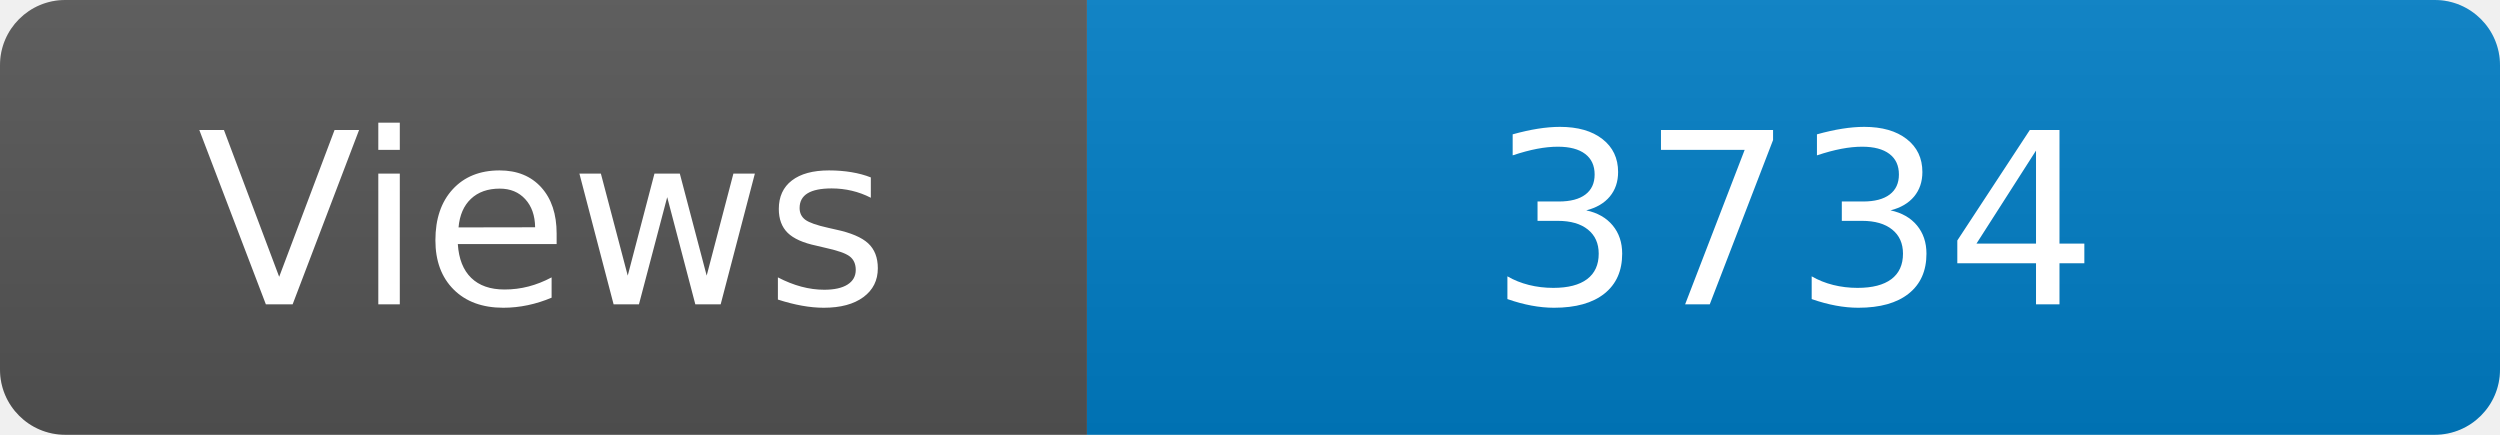
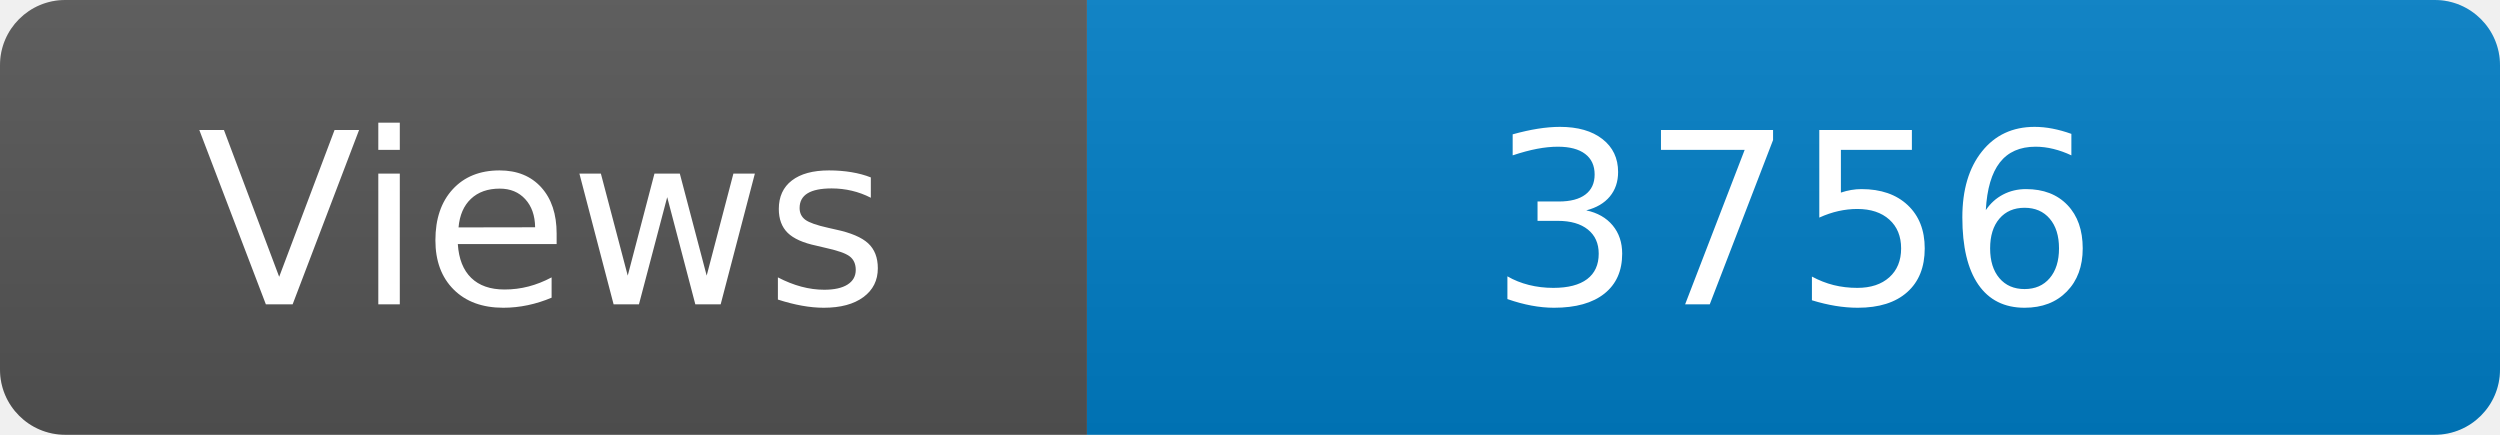
<svg xmlns="http://www.w3.org/2000/svg" width="115" height="20" role="img" aria-label="Maintained?: yes">
  <linearGradient id="s" x2="0" y2="100%">
    <stop offset="0" stop-color="#bbb" stop-opacity=".1" />
    <stop offset="1" stop-opacity=".1" />
  </linearGradient>
  <clipPath id="r">
    <rect width="115" height="20" rx="3" fill="#fff" />
  </clipPath>
  <g clip-path="url(#r)">
    <rect width="50" height="20" fill="#555" />
    <rect x="50" width="160" height="20" fill="#007ec6" />
    <rect width="115" height="20" fill="url(#s)" />
  </g>
  <g fill="#fff" text-anchor="middle" font-family="Verdana,Geneva,DejaVu Sans,sans-serif" font-size="110">
    <text x="250" y="140" transform="scale(.1)" fill="#fff">Views</text>
-     <text x="825" y="140" transform="scale(.1)" fill="#fff">3734</text>
+     <text x="825" y="140" transform="scale(.1)" fill="#fff">3756</text>
  </g>
</svg>
